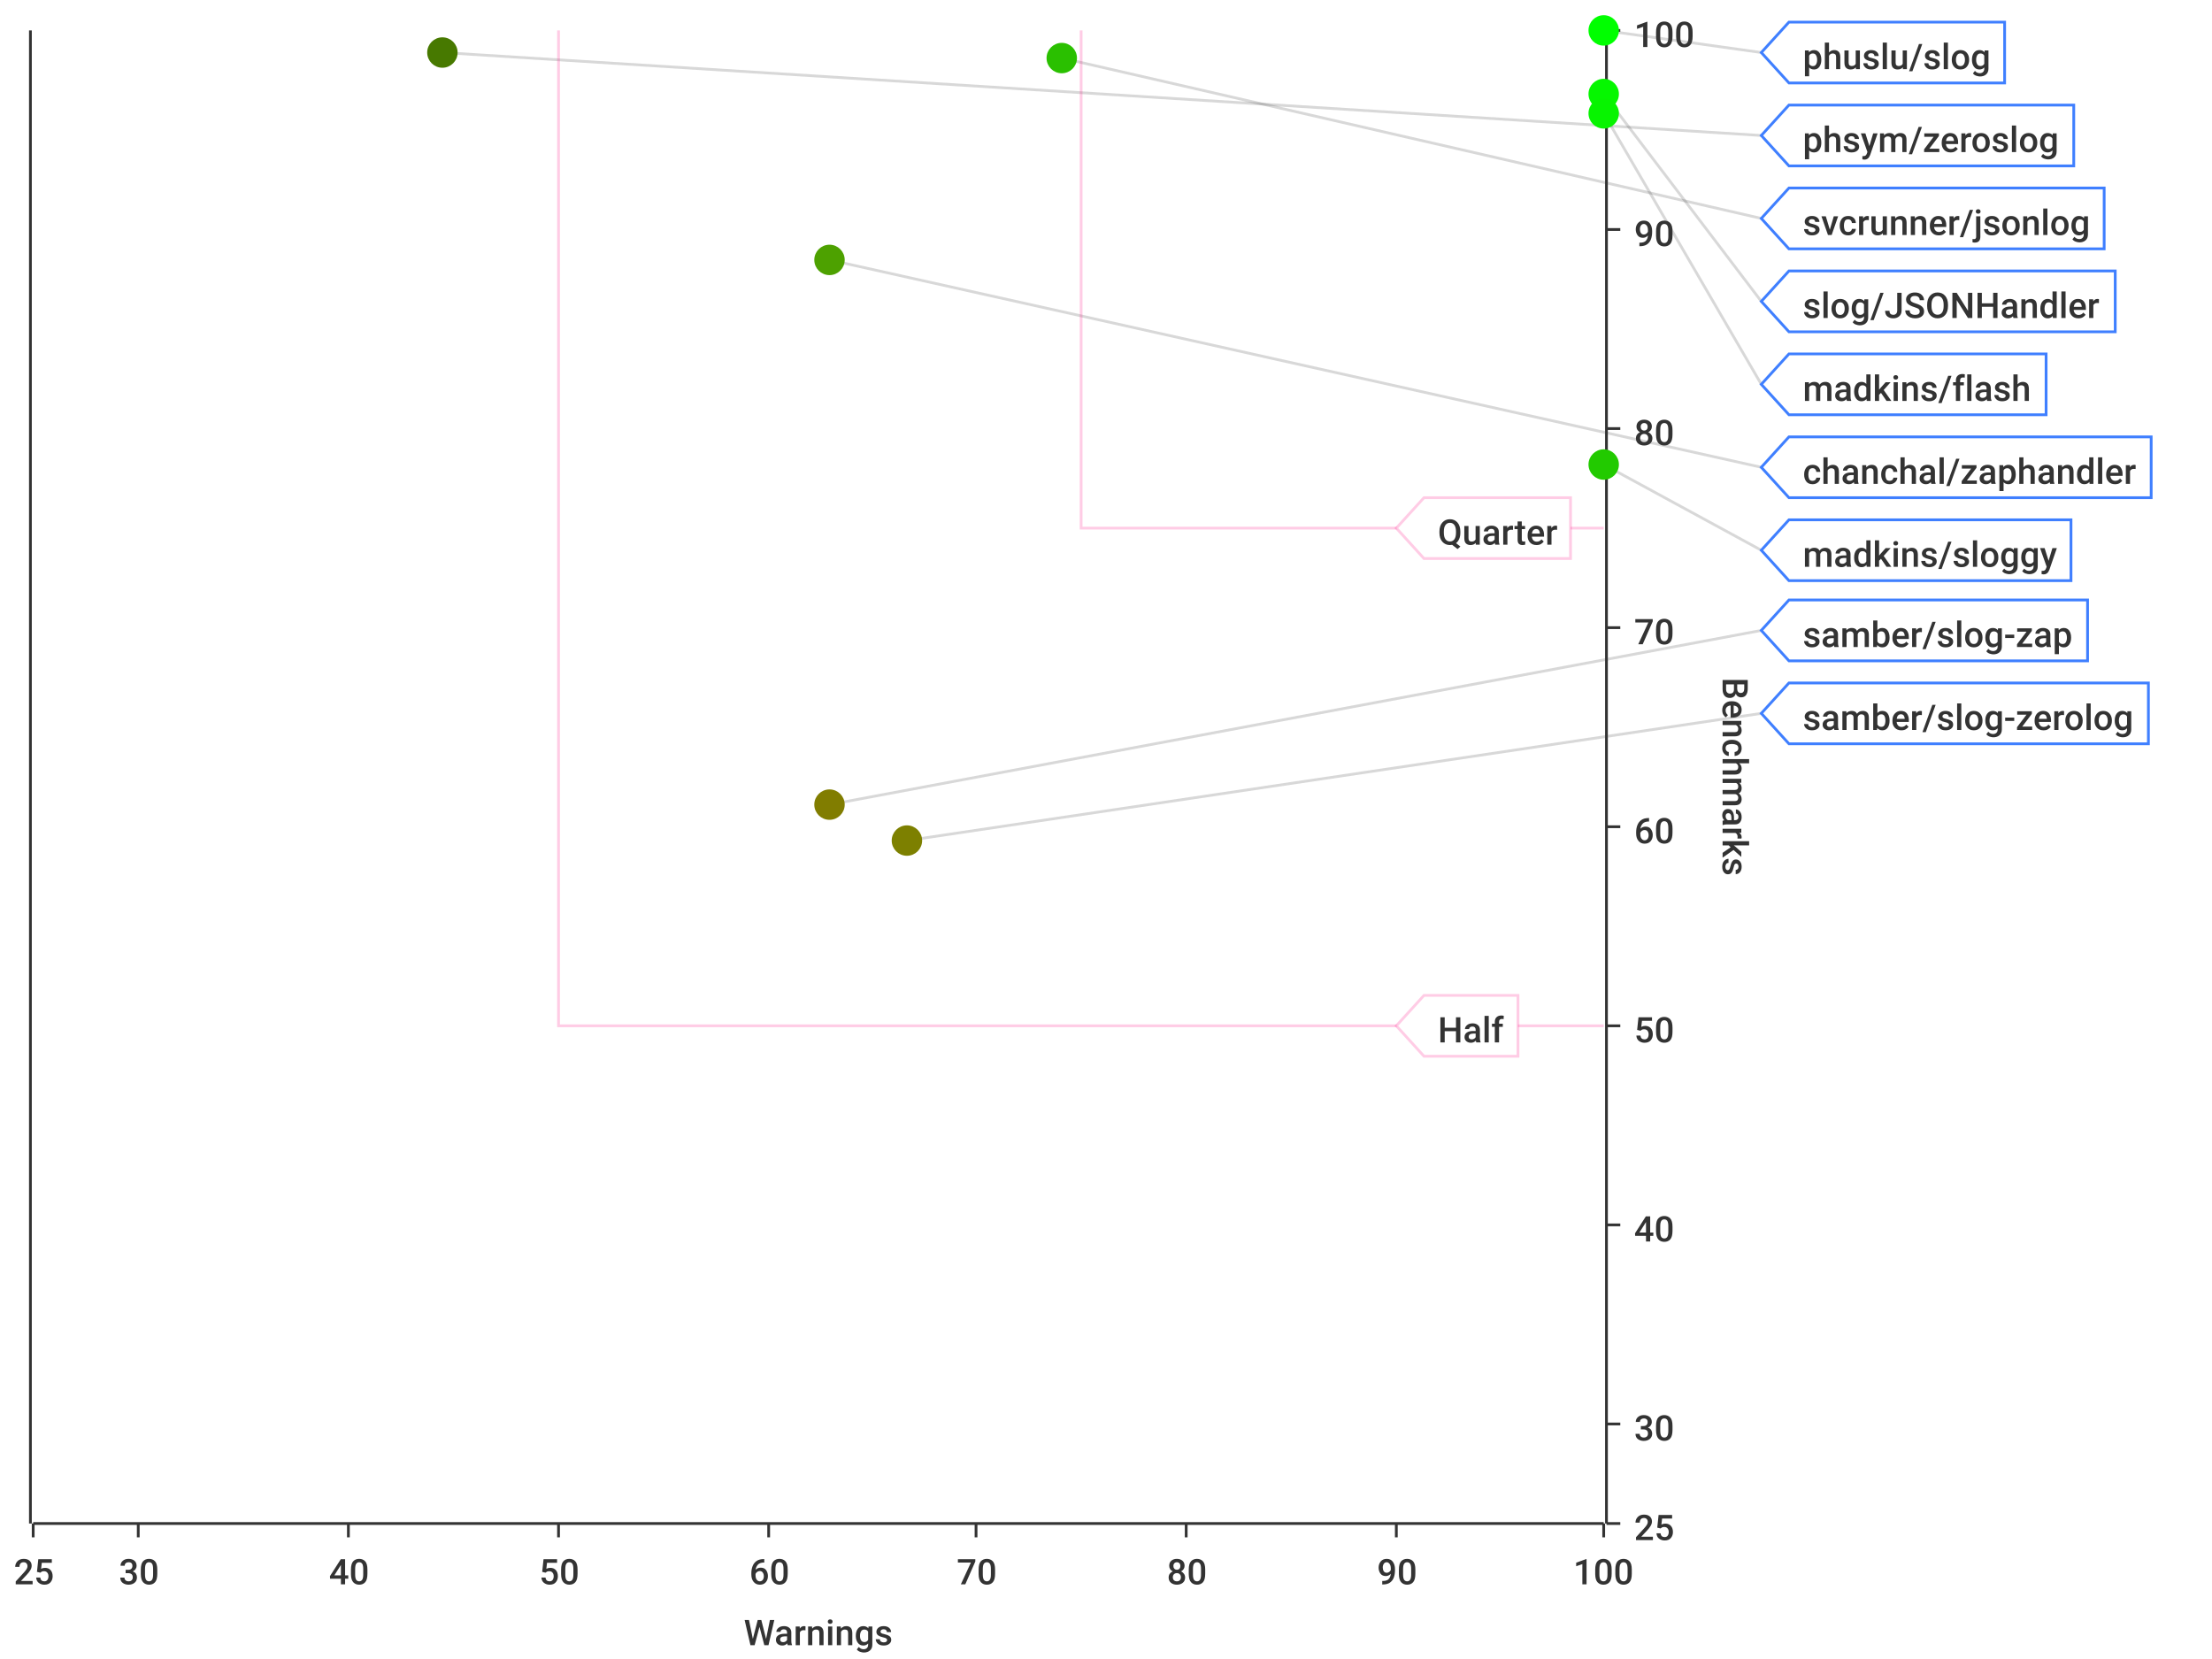
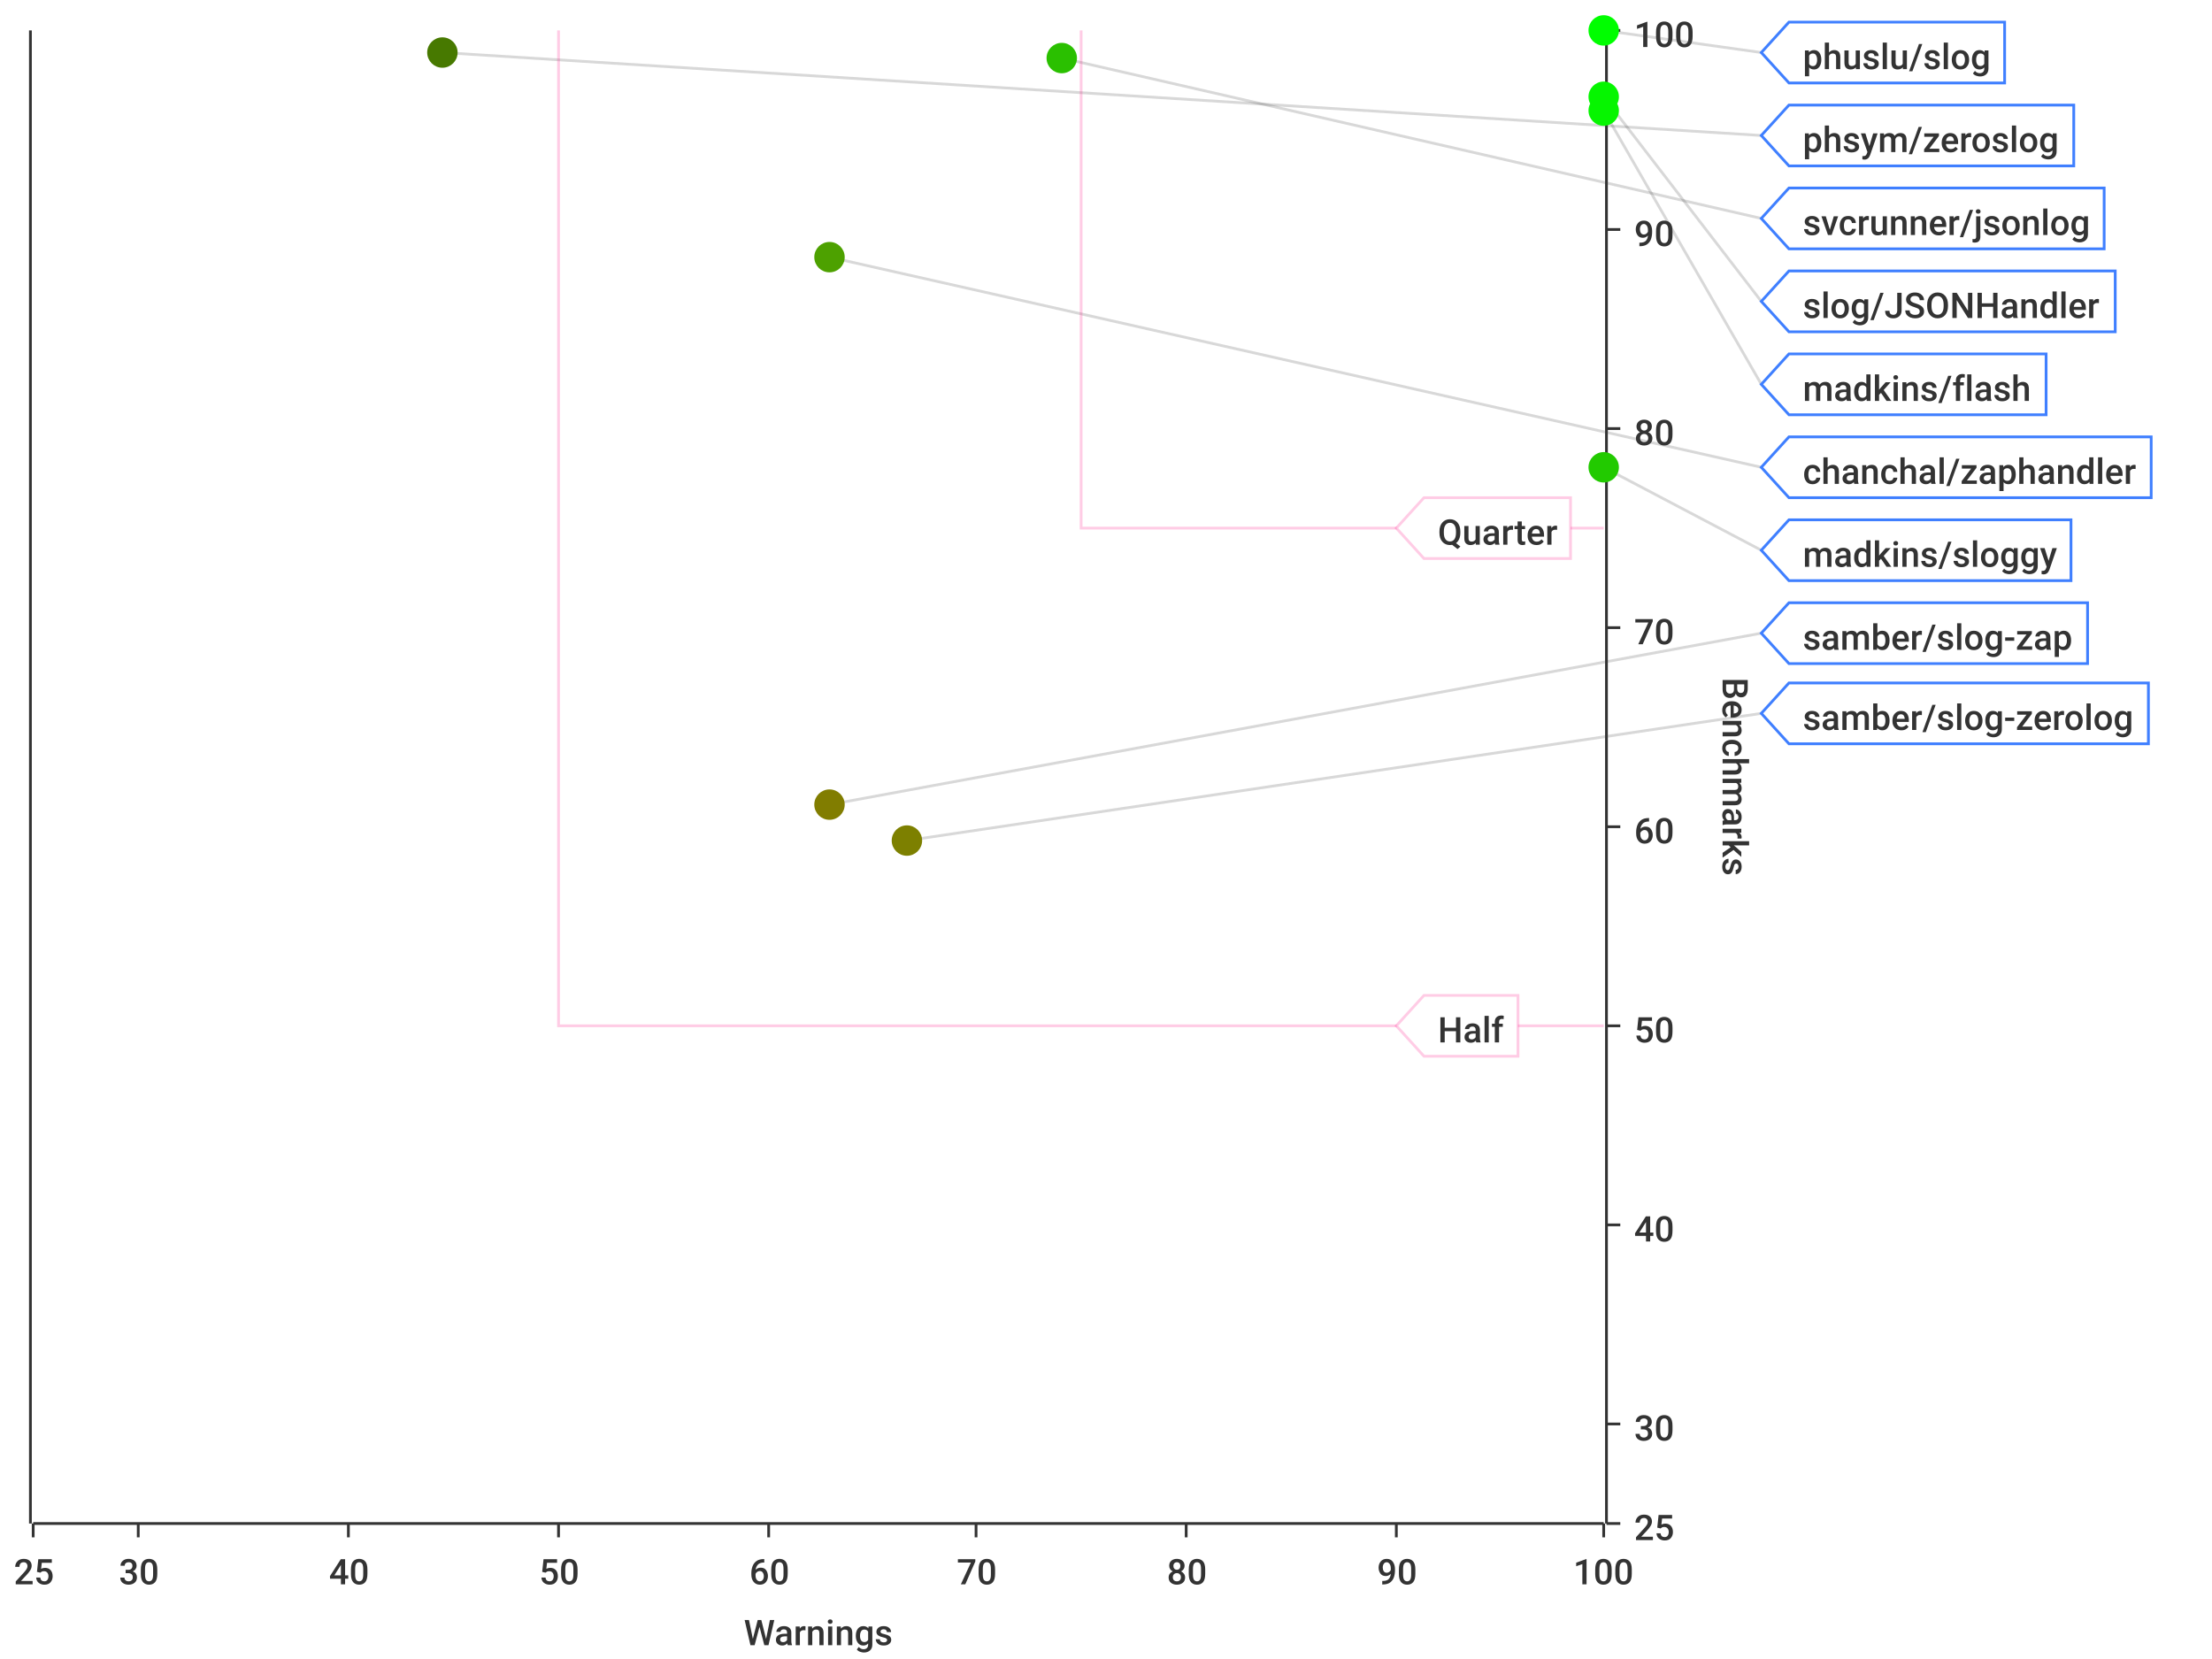
<svg xmlns="http://www.w3.org/2000/svg" width="800" height="600">\n<path d="M 0 0 L 800 0 L 800 600 L 0 600 L 0 0" style="stroke-width:0;stroke:rgba(255,255,255,1.0);fill:rgba(255,255,255,1.0)" />
  <path d="M 12 11 L 580 11 L 580 551 L 12 551 L 12 11" style="stroke-width:0;stroke:rgba(255,255,255,1.0);fill:rgba(255,255,255,1.0)" />
  <path d="M 12 551 L 580 551" style="stroke-width:1;stroke:rgba(51,51,51,1.0);fill:none" />
  <path d="M 12 551 L 12 556" style="stroke-width:1;stroke:rgba(51,51,51,1.0);fill:none" />
  <text x="5" y="573" style="stroke-width:0;stroke:none;fill:rgba(51,51,51,1.0);font-size:12.8px;font-family:'Roboto Medium',sans-serif">25</text>
  <path d="M 50 551 L 50 556" style="stroke-width:1;stroke:rgba(51,51,51,1.0);fill:none" />
  <text x="43" y="573" style="stroke-width:0;stroke:none;fill:rgba(51,51,51,1.0);font-size:12.8px;font-family:'Roboto Medium',sans-serif">30</text>
  <path d="M 126 551 L 126 556" style="stroke-width:1;stroke:rgba(51,51,51,1.0);fill:none" />
  <text x="119" y="573" style="stroke-width:0;stroke:none;fill:rgba(51,51,51,1.0);font-size:12.8px;font-family:'Roboto Medium',sans-serif">40</text>
  <path d="M 202 551 L 202 556" style="stroke-width:1;stroke:rgba(51,51,51,1.0);fill:none" />
  <text x="195" y="573" style="stroke-width:0;stroke:none;fill:rgba(51,51,51,1.0);font-size:12.8px;font-family:'Roboto Medium',sans-serif">50</text>
  <path d="M 278 551 L 278 556" style="stroke-width:1;stroke:rgba(51,51,51,1.0);fill:none" />
  <text x="271" y="573" style="stroke-width:0;stroke:none;fill:rgba(51,51,51,1.0);font-size:12.8px;font-family:'Roboto Medium',sans-serif">60</text>
  <path d="M 353 551 L 353 556" style="stroke-width:1;stroke:rgba(51,51,51,1.0);fill:none" />
  <text x="346" y="573" style="stroke-width:0;stroke:none;fill:rgba(51,51,51,1.0);font-size:12.8px;font-family:'Roboto Medium',sans-serif">70</text>
  <path d="M 429 551 L 429 556" style="stroke-width:1;stroke:rgba(51,51,51,1.0);fill:none" />
  <text x="422" y="573" style="stroke-width:0;stroke:none;fill:rgba(51,51,51,1.0);font-size:12.8px;font-family:'Roboto Medium',sans-serif">80</text>
  <path d="M 505 551 L 505 556" style="stroke-width:1;stroke:rgba(51,51,51,1.0);fill:none" />
  <text x="498" y="573" style="stroke-width:0;stroke:none;fill:rgba(51,51,51,1.0);font-size:12.8px;font-family:'Roboto Medium',sans-serif">90</text>
  <path d="M 580 551 L 580 556" style="stroke-width:1;stroke:rgba(51,51,51,1.0);fill:none" />
  <text x="569" y="573" style="stroke-width:0;stroke:none;fill:rgba(51,51,51,1.0);font-size:12.8px;font-family:'Roboto Medium',sans-serif">100</text>
  <text x="269" y="595" style="stroke-width:0;stroke:none;fill:rgba(51,51,51,1.0);font-size:12.8px;font-family:'Roboto Medium',sans-serif">Warnings</text>
  <path d="M 50 551 L 50 11" style="stroke-width:0;stroke:none;fill:none" />
  <path d="M 126 551 L 126 11" style="stroke-width:0;stroke:none;fill:none" />
  <path d="M 202 551 L 202 11" style="stroke-width:0;stroke:none;fill:none" />
  <path d="M 278 551 L 278 11" style="stroke-width:0;stroke:none;fill:none" />
  <path d="M 353 551 L 353 11" style="stroke-width:0;stroke:none;fill:none" />
  <path d="M 429 551 L 429 11" style="stroke-width:0;stroke:none;fill:none" />
  <path d="M 505 551 L 505 11" style="stroke-width:0;stroke:none;fill:none" />
  <path d="M 581 551 L 581 11" style="stroke-width:1;stroke:rgba(51,51,51,1.0);fill:none" />
  <path d="M 581 551 L 586 551" style="stroke-width:1;stroke:rgba(51,51,51,1.0);fill:none" />
  <text x="591" y="557" style="stroke-width:0;stroke:none;fill:rgba(51,51,51,1.0);font-size:12.8px;font-family:'Roboto Medium',sans-serif">25</text>
  <path d="M 581 515 L 586 515" style="stroke-width:1;stroke:rgba(51,51,51,1.0);fill:none" />
  <text x="591" y="521" style="stroke-width:0;stroke:none;fill:rgba(51,51,51,1.0);font-size:12.8px;font-family:'Roboto Medium',sans-serif">30</text>
  <path d="M 581 443 L 586 443" style="stroke-width:1;stroke:rgba(51,51,51,1.0);fill:none" />
  <text x="591" y="449" style="stroke-width:0;stroke:none;fill:rgba(51,51,51,1.0);font-size:12.8px;font-family:'Roboto Medium',sans-serif">40</text>
  <path d="M 581 371 L 586 371" style="stroke-width:1;stroke:rgba(51,51,51,1.0);fill:none" />
  <text x="591" y="377" style="stroke-width:0;stroke:none;fill:rgba(51,51,51,1.0);font-size:12.8px;font-family:'Roboto Medium',sans-serif">50</text>
  <path d="M 581 299 L 586 299" style="stroke-width:1;stroke:rgba(51,51,51,1.0);fill:none" />
  <text x="591" y="305" style="stroke-width:0;stroke:none;fill:rgba(51,51,51,1.0);font-size:12.8px;font-family:'Roboto Medium',sans-serif">60</text>
  <path d="M 581 227 L 586 227" style="stroke-width:1;stroke:rgba(51,51,51,1.0);fill:none" />
  <text x="591" y="233" style="stroke-width:0;stroke:none;fill:rgba(51,51,51,1.0);font-size:12.8px;font-family:'Roboto Medium',sans-serif">70</text>
  <path d="M 581 155 L 586 155" style="stroke-width:1;stroke:rgba(51,51,51,1.0);fill:none" />
  <text x="591" y="161" style="stroke-width:0;stroke:none;fill:rgba(51,51,51,1.0);font-size:12.8px;font-family:'Roboto Medium',sans-serif">80</text>
  <path d="M 581 83 L 586 83" style="stroke-width:1;stroke:rgba(51,51,51,1.0);fill:none" />
  <text x="591" y="89" style="stroke-width:0;stroke:none;fill:rgba(51,51,51,1.0);font-size:12.8px;font-family:'Roboto Medium',sans-serif">90</text>
  <path d="M 581 11 L 586 11" style="stroke-width:1;stroke:rgba(51,51,51,1.0);fill:none" />
  <text x="591" y="17" style="stroke-width:0;stroke:none;fill:rgba(51,51,51,1.0);font-size:12.8px;font-family:'Roboto Medium',sans-serif">100</text>
  <text x="623" y="245" style="stroke-width:0;stroke:none;fill:rgba(51,51,51,1.0);font-size:12.8px;font-family:'Roboto Medium',sans-serif" transform="rotate(90.00,623,245)">Benchmarks</text>
  <path d="M 12 731 L 580 731" style="stroke-width:0;stroke:none;fill:none" />
  <path d="M 12 515 L 580 515" style="stroke-width:0;stroke:none;fill:none" />
  <path d="M 12 443 L 580 443" style="stroke-width:0;stroke:none;fill:none" />
  <path d="M 12 371 L 580 371" style="stroke-width:0;stroke:none;fill:none" />
  <path d="M 12 299 L 580 299" style="stroke-width:0;stroke:none;fill:none" />
  <path d="M 12 227 L 580 227" style="stroke-width:0;stroke:none;fill:none" />
  <path d="M 12 155 L 580 155" style="stroke-width:0;stroke:none;fill:none" />
  <path d="M 12 83 L 580 83" style="stroke-width:0;stroke:none;fill:none" />
  <path d="M 11 551 L 11 11" style="stroke-width:1;stroke:rgba(51,51,51,1.0);fill:none" />
  <path d="M 11 -9223372036854775257 L 6 -9223372036854775257" style="stroke-width:1;stroke:rgba(51,51,51,1.0);fill:none" />
  <text x="-25" y="-9223372036854775251" style="stroke-width:0;stroke:none;fill:rgba(51,51,51,1.0);font-size:12.8px;font-family:'Roboto Medium',sans-serif">0.00</text>
  <path d="M 11 -9223372036854775257 L 6 -9223372036854775257" style="stroke-width:1;stroke:rgba(51,51,51,1.0);fill:none" />
  <text x="-25" y="-9223372036854775251" style="stroke-width:0;stroke:none;fill:rgba(51,51,51,1.0);font-size:12.8px;font-family:'Roboto Medium',sans-serif">0.00</text>
  <path d="M 11 -9223372036854775257 L 6 -9223372036854775257" style="stroke-width:1;stroke:rgba(51,51,51,1.0);fill:none" />
  <text x="-25" y="-9223372036854775251" style="stroke-width:0;stroke:none;fill:rgba(51,51,51,1.0);font-size:12.8px;font-family:'Roboto Medium',sans-serif">0.00</text>
  <path d="M 11 -9223372036854775257 L 6 -9223372036854775257" style="stroke-width:1;stroke:rgba(51,51,51,1.0);fill:none" />
  <text x="-25" y="-9223372036854775251" style="stroke-width:0;stroke:none;fill:rgba(51,51,51,1.0);font-size:12.8px;font-family:'Roboto Medium',sans-serif">0.00</text>
  <path d="M 11 -9223372036854775257 L 6 -9223372036854775257" style="stroke-width:1;stroke:rgba(51,51,51,1.0);fill:none" />
  <text x="-25" y="-9223372036854775251" style="stroke-width:0;stroke:none;fill:rgba(51,51,51,1.0);font-size:12.8px;font-family:'Roboto Medium',sans-serif">0.00</text>
  <path d="M 11 -9223372036854775257 L 6 -9223372036854775257" style="stroke-width:1;stroke:rgba(51,51,51,1.0);fill:none" />
  <text x="-25" y="-9223372036854775251" style="stroke-width:0;stroke:none;fill:rgba(51,51,51,1.0);font-size:12.8px;font-family:'Roboto Medium',sans-serif">0.00</text>
  <path d="M 11 -9223372036854775257 L 6 -9223372036854775257" style="stroke-width:1;stroke:rgba(51,51,51,1.0);fill:none" />
  <text x="-25" y="-9223372036854775251" style="stroke-width:0;stroke:none;fill:rgba(51,51,51,1.0);font-size:12.8px;font-family:'Roboto Medium',sans-serif">0.00</text>
  <path d="M 11 -9223372036854775257 L 6 -9223372036854775257" style="stroke-width:1;stroke:rgba(51,51,51,1.0);fill:none" />
  <text x="-25" y="-9223372036854775251" style="stroke-width:0;stroke:none;fill:rgba(51,51,51,1.0);font-size:12.8px;font-family:'Roboto Medium',sans-serif">0.00</text>
  <path d="M 11 -9223372036854775257 L 6 -9223372036854775257" style="stroke-width:1;stroke:rgba(51,51,51,1.0);fill:none" />
  <text x="-25" y="-9223372036854775251" style="stroke-width:0;stroke:none;fill:rgba(51,51,51,1.0);font-size:12.8px;font-family:'Roboto Medium',sans-serif">0.00</text>
  <path d="M 11 -9223372036854775257 L 6 -9223372036854775257" style="stroke-width:1;stroke:rgba(51,51,51,1.0);fill:none" />
  <text x="-25" y="-9223372036854775251" style="stroke-width:0;stroke:none;fill:rgba(51,51,51,1.0);font-size:12.8px;font-family:'Roboto Medium',sans-serif">0.00</text>
  <path d="M 11 -9223372036854775257 L 6 -9223372036854775257" style="stroke-width:1;stroke:rgba(51,51,51,1.0);fill:none" />
  <text x="-25" y="-9223372036854775251" style="stroke-width:0;stroke:none;fill:rgba(51,51,51,1.0);font-size:12.8px;font-family:'Roboto Medium',sans-serif">0.00</text>
  <path d="M 11 -9223372036854775257 L 6 -9223372036854775257" style="stroke-width:1;stroke:rgba(51,51,51,1.0);fill:none" />
  <text x="-25" y="-9223372036854775251" style="stroke-width:0;stroke:none;fill:rgba(51,51,51,1.0);font-size:12.8px;font-family:'Roboto Medium',sans-serif">0.00</text>
  <path d="M 11 -9223372036854775257 L 6 -9223372036854775257" style="stroke-width:1;stroke:rgba(51,51,51,1.0);fill:none" />
  <text x="-25" y="-9223372036854775251" style="stroke-width:0;stroke:none;fill:rgba(51,51,51,1.0);font-size:12.8px;font-family:'Roboto Medium',sans-serif">0.00</text>
  <path d="M 11 -9223372036854775257 L 6 -9223372036854775257" style="stroke-width:1;stroke:rgba(51,51,51,1.0);fill:none" />
  <text x="-25" y="-9223372036854775251" style="stroke-width:0;stroke:none;fill:rgba(51,51,51,1.0);font-size:12.8px;font-family:'Roboto Medium',sans-serif">0.00</text>
  <path d="M 11 -9223372036854775257 L 6 -9223372036854775257" style="stroke-width:1;stroke:rgba(51,51,51,1.0);fill:none" />
  <text x="-25" y="-9223372036854775251" style="stroke-width:0;stroke:none;fill:rgba(51,51,51,1.0);font-size:12.8px;font-family:'Roboto Medium',sans-serif">0.00</text>
  <path d="M 12 -9223372036854775257 L 580 -9223372036854775257" style="stroke-width:0;stroke:none;fill:none" />
  <path d="M 12 -9223372036854775257 L 580 -9223372036854775257" style="stroke-width:0;stroke:none;fill:none" />
  <path d="M 12 -9223372036854775257 L 580 -9223372036854775257" style="stroke-width:0;stroke:none;fill:none" />
  <path d="M 12 -9223372036854775257 L 580 -9223372036854775257" style="stroke-width:0;stroke:none;fill:none" />
  <path d="M 12 -9223372036854775257 L 580 -9223372036854775257" style="stroke-width:0;stroke:none;fill:none" />
  <path d="M 12 -9223372036854775257 L 580 -9223372036854775257" style="stroke-width:0;stroke:none;fill:none" />
  <path d="M 12 -9223372036854775257 L 580 -9223372036854775257" style="stroke-width:0;stroke:none;fill:none" />
  <path d="M 12 -9223372036854775257 L 580 -9223372036854775257" style="stroke-width:0;stroke:none;fill:none" />
  <path d="M 12 -9223372036854775257 L 580 -9223372036854775257" style="stroke-width:0;stroke:none;fill:none" />
  <path d="M 12 -9223372036854775257 L 580 -9223372036854775257" style="stroke-width:0;stroke:none;fill:none" />
  <path d="M 12 -9223372036854775257 L 580 -9223372036854775257" style="stroke-width:0;stroke:none;fill:none" />
  <path d="M 12 -9223372036854775257 L 580 -9223372036854775257" style="stroke-width:0;stroke:none;fill:none" />
  <path d="M 12 -9223372036854775257 L 580 -9223372036854775257" style="stroke-width:0;stroke:none;fill:none" />
  <path d="M 12 -9223372036854775257 L 580 -9223372036854775257" style="stroke-width:0;stroke:none;fill:none" />
  <path d="M 580 11 L 637 19" style="stroke-width:1;stroke:rgba(63,63,63,0.2);fill:none" />
  <path d="M 160 19 L 637 49" style="stroke-width:1;stroke:rgba(63,63,63,0.2);fill:none" />
  <path d="M 384 21 L 637 79" style="stroke-width:1;stroke:rgba(63,63,63,0.2);fill:none" />
-   <path d="M 580 34 L 637 109" style="stroke-width:1;stroke:rgba(63,63,63,0.2);fill:none" />
-   <path d="M 580 41 L 637 139" style="stroke-width:1;stroke:rgba(63,63,63,0.2);fill:none" />
-   <path d="M 300 94 L 637 169" style="stroke-width:1;stroke:rgba(63,63,63,0.2);fill:none" />
-   <path d="M 580 168 L 637 199" style="stroke-width:1;stroke:rgba(63,63,63,0.2);fill:none" />
-   <path d="M 300 291 L 637 228" style="stroke-width:1;stroke:rgba(63,63,63,0.2);fill:none" />
+   <path d="M 580 35 L 637 109" style="stroke-width:1;stroke:rgba(63,63,63,0.2);fill:none" />
+   <path d="M 580 40 L 637 139" style="stroke-width:1;stroke:rgba(63,63,63,0.2);fill:none" />
+   <path d="M 300 93 L 637 169" style="stroke-width:1;stroke:rgba(63,63,63,0.2);fill:none" />
+   <path d="M 580 169 L 637 199" style="stroke-width:1;stroke:rgba(63,63,63,0.2);fill:none" />
+   <path d="M 300 291 L 637 229" style="stroke-width:1;stroke:rgba(63,63,63,0.2);fill:none" />
  <path d="M 328 304 L 637 258" style="stroke-width:1;stroke:rgba(63,63,63,0.2);fill:none" />
  <path d="M 202 11 L 202 371 L 580 371" style="stroke-width:1;stroke:rgba(255,0,127,0.2);fill:none" />
  <path d="M 391 11 L 391 191 L 580 191" style="stroke-width:1;stroke:rgba(255,0,127,0.2);fill:none" />
  <path d="M 505 371 L 515 360 L 549 360 L 549 382 L 515 382 L 505 371 Z" style="stroke-width:1;stroke:rgba(255,0,127,0.2);fill:rgba(255,255,255,1.0)" />
  <text x="520" y="377" style="stroke-width:0;stroke:none;fill:rgba(51,51,51,1.0);font-size:12.8px;font-family:'Roboto Medium',sans-serif">Half</text>
  <path d="M 505 191 L 515 180 L 568 180 L 568 202 L 515 202 L 505 191 Z" style="stroke-width:1;stroke:rgba(255,0,127,0.2);fill:rgba(255,255,255,1.0)" />
  <text x="520" y="197" style="stroke-width:0;stroke:none;fill:rgba(51,51,51,1.0);font-size:12.8px;font-family:'Roboto Medium',sans-serif">Quarter</text>
-   <circle cx="580" cy="11" r="5" style="stroke-width:1;stroke:rgba(0,255,0,1.0);fill:rgba(0,255,0,1.0)" />
-   <path d="" style="stroke-width:1;stroke:rgba(0,255,0,1.0);fill:rgba(0,255,0,1.0)" />
+   <circle cx="580" cy="11" r="5" style="stroke-width:1;stroke:rgba(0,254,0,1.0);fill:rgba(0,254,0,1.0)" />
+   <path d="" style="stroke-width:1;stroke:rgba(0,254,0,1.0);fill:rgba(0,254,0,1.0)" />
  <circle cx="160" cy="19" r="5" style="stroke-width:1;stroke:rgba(71,121,0,1.0);fill:rgba(71,121,0,1.0)" />
  <path d="" style="stroke-width:1;stroke:rgba(71,121,0,1.0);fill:rgba(71,121,0,1.0)" />
  <circle cx="384" cy="21" r="5" style="stroke-width:1;stroke:rgba(42,192,0,1.0);fill:rgba(42,192,0,1.0)" />
  <path d="" style="stroke-width:1;stroke:rgba(42,192,0,1.0);fill:rgba(42,192,0,1.0)" />
-   <circle cx="580" cy="34" r="5" style="stroke-width:1;stroke:rgba(5,247,0,1.0);fill:rgba(5,247,0,1.0)" />
-   <path d="" style="stroke-width:1;stroke:rgba(5,247,0,1.0);fill:rgba(5,247,0,1.0)" />
-   <circle cx="580" cy="41" r="5" style="stroke-width:1;stroke:rgba(7,244,0,1.0);fill:rgba(7,244,0,1.0)" />
-   <path d="" style="stroke-width:1;stroke:rgba(7,244,0,1.0);fill:rgba(7,244,0,1.0)" />
-   <circle cx="300" cy="94" r="5" style="stroke-width:1;stroke:rgba(77,161,0,1.0);fill:rgba(77,161,0,1.0)" />
+   <circle cx="580" cy="35" r="5" style="stroke-width:1;stroke:rgba(5,246,0,1.0);fill:rgba(5,246,0,1.0)" />
+   <path d="" style="stroke-width:1;stroke:rgba(5,246,0,1.0);fill:rgba(5,246,0,1.0)" />
+   <circle cx="580" cy="40" r="5" style="stroke-width:1;stroke:rgba(6,245,0,1.0);fill:rgba(6,245,0,1.0)" />
+   <path d="" style="stroke-width:1;stroke:rgba(6,245,0,1.0);fill:rgba(6,245,0,1.0)" />
+   <circle cx="300" cy="93" r="5" style="stroke-width:1;stroke:rgba(77,161,0,1.0);fill:rgba(77,161,0,1.0)" />
  <path d="" style="stroke-width:1;stroke:rgba(77,161,0,1.0);fill:rgba(77,161,0,1.0)" />
-   <circle cx="580" cy="168" r="5" style="stroke-width:1;stroke:rgba(34,202,0,1.0);fill:rgba(34,202,0,1.0)" />
+   <circle cx="580" cy="169" r="5" style="stroke-width:1;stroke:rgba(34,202,0,1.0);fill:rgba(34,202,0,1.0)" />
  <path d="" style="stroke-width:1;stroke:rgba(34,202,0,1.0);fill:rgba(34,202,0,1.0)" />
  <circle cx="300" cy="291" r="5" style="stroke-width:1;stroke:rgba(129,125,0,1.0);fill:rgba(129,125,0,1.0)" />
  <path d="" style="stroke-width:1;stroke:rgba(129,125,0,1.0);fill:rgba(129,125,0,1.0)" />
  <circle cx="328" cy="304" r="5" style="stroke-width:1;stroke:rgba(125,128,0,1.0);fill:rgba(125,128,0,1.0)" />
  <path d="" style="stroke-width:1;stroke:rgba(125,128,0,1.0);fill:rgba(125,128,0,1.0)" />
  <path d="M 637 19 L 647 8 L 725 8 L 725 30 L 647 30 L 637 19 Z" style="stroke-width:1;stroke:rgba(63,127,255,1.0);fill:rgba(255,255,255,1.0)" />
  <text x="652" y="25" style="stroke-width:0;stroke:none;fill:rgba(51,51,51,1.0);font-size:12.8px;font-family:'Roboto Medium',sans-serif">phuslu/slog</text>
  <path d="M 637 49 L 647 38 L 750 38 L 750 60 L 647 60 L 637 49 Z" style="stroke-width:1;stroke:rgba(63,127,255,1.0);fill:rgba(255,255,255,1.0)" />
  <text x="652" y="55" style="stroke-width:0;stroke:none;fill:rgba(51,51,51,1.0);font-size:12.8px;font-family:'Roboto Medium',sans-serif">phsym/zeroslog</text>
  <path d="M 637 79 L 647 68 L 761 68 L 761 90 L 647 90 L 637 79 Z" style="stroke-width:1;stroke:rgba(63,127,255,1.0);fill:rgba(255,255,255,1.0)" />
  <text x="652" y="85" style="stroke-width:0;stroke:none;fill:rgba(51,51,51,1.0);font-size:12.8px;font-family:'Roboto Medium',sans-serif">svcrunner/jsonlog</text>
  <path d="M 637 109 L 647 98 L 765 98 L 765 120 L 647 120 L 637 109 Z" style="stroke-width:1;stroke:rgba(63,127,255,1.0);fill:rgba(255,255,255,1.0)" />
  <text x="652" y="115" style="stroke-width:0;stroke:none;fill:rgba(51,51,51,1.0);font-size:12.8px;font-family:'Roboto Medium',sans-serif">slog/JSONHandler</text>
  <path d="M 637 139 L 647 128 L 740 128 L 740 150 L 647 150 L 637 139 Z" style="stroke-width:1;stroke:rgba(63,127,255,1.0);fill:rgba(255,255,255,1.0)" />
  <text x="652" y="145" style="stroke-width:0;stroke:none;fill:rgba(51,51,51,1.0);font-size:12.8px;font-family:'Roboto Medium',sans-serif">madkins/flash</text>
  <path d="M 637 169 L 647 158 L 778 158 L 778 180 L 647 180 L 637 169 Z" style="stroke-width:1;stroke:rgba(63,127,255,1.0);fill:rgba(255,255,255,1.0)" />
  <text x="652" y="175" style="stroke-width:0;stroke:none;fill:rgba(51,51,51,1.0);font-size:12.8px;font-family:'Roboto Medium',sans-serif">chanchal/zaphandler</text>
  <path d="M 637 199 L 647 188 L 749 188 L 749 210 L 647 210 L 637 199 Z" style="stroke-width:1;stroke:rgba(63,127,255,1.0);fill:rgba(255,255,255,1.0)" />
  <text x="652" y="205" style="stroke-width:0;stroke:none;fill:rgba(51,51,51,1.0);font-size:12.8px;font-family:'Roboto Medium',sans-serif">madkins/sloggy</text>
-   <path d="M 637 228 L 647 217 L 755 217 L 755 239 L 647 239 L 637 228 Z" style="stroke-width:1;stroke:rgba(63,127,255,1.0);fill:rgba(255,255,255,1.0)" />
-   <text x="652" y="234" style="stroke-width:0;stroke:none;fill:rgba(51,51,51,1.0);font-size:12.8px;font-family:'Roboto Medium',sans-serif">samber/slog-zap</text>
+   <path d="M 637 229 L 647 218 L 755 218 L 755 240 L 647 240 L 637 229 Z" style="stroke-width:1;stroke:rgba(63,127,255,1.0);fill:rgba(255,255,255,1.0)" />
+   <text x="652" y="235" style="stroke-width:0;stroke:none;fill:rgba(51,51,51,1.0);font-size:12.8px;font-family:'Roboto Medium',sans-serif">samber/slog-zap</text>
  <path d="M 637 258 L 647 247 L 777 247 L 777 269 L 647 269 L 637 258 Z" style="stroke-width:1;stroke:rgba(63,127,255,1.0);fill:rgba(255,255,255,1.0)" />
  <text x="652" y="264" style="stroke-width:0;stroke:none;fill:rgba(51,51,51,1.0);font-size:12.8px;font-family:'Roboto Medium',sans-serif">samber/slog-zerolog</text>
</svg>
